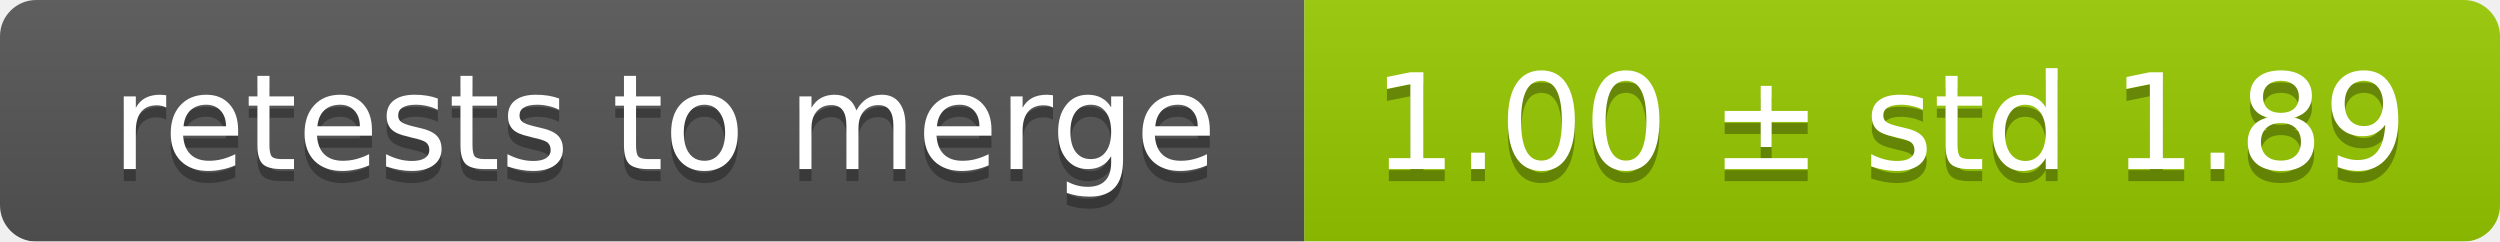
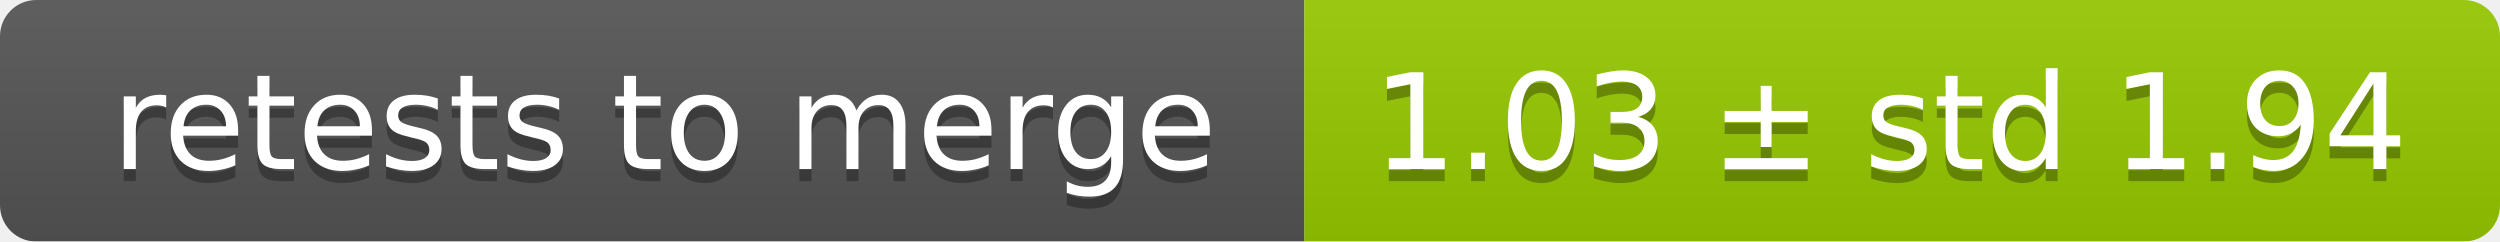
<svg xmlns="http://www.w3.org/2000/svg" width="207" height="20">
  <linearGradient id="smooth" x2="0" y2="100%">
    <stop offset="0" stop-color="#bbb" stop-opacity=".1" />
    <stop offset="1" stop-opacity=".1" />
  </linearGradient>
  <mask id="round">
    <rect width="207" height="20" rx="3" fill="#fff" />
  </mask>
  <g mask="url(#round)">
    <rect width="108" height="20" fill="#555" />
    <rect x="108" width="99" height="20" fill="#97ca00" />
    <rect width="207" height="20" fill="url(#smooth)" />
  </g>
  <g fill="#fff" text-anchor="middle" font-family="DejaVu Sans,Verdana,Geneva,sans-serif" font-size="11">
    <text x="55" y="15" fill="#010101" fill-opacity=".3">retests to merge</text>
    <text x="55" y="14">retests to merge</text>
-     <text x="156.5" y="15" fill="#010101" fill-opacity=".3">1.00 ± std 1.89</text>
-     <text x="156.5" y="14">1.00 ± std 1.89</text>
+     <text x="156.5" y="15" fill="#010101" fill-opacity=".3">1.03 ± std 1.94</text>
+     <text x="156.5" y="14">1.03 ± std 1.94</text>
  </g>
</svg>
